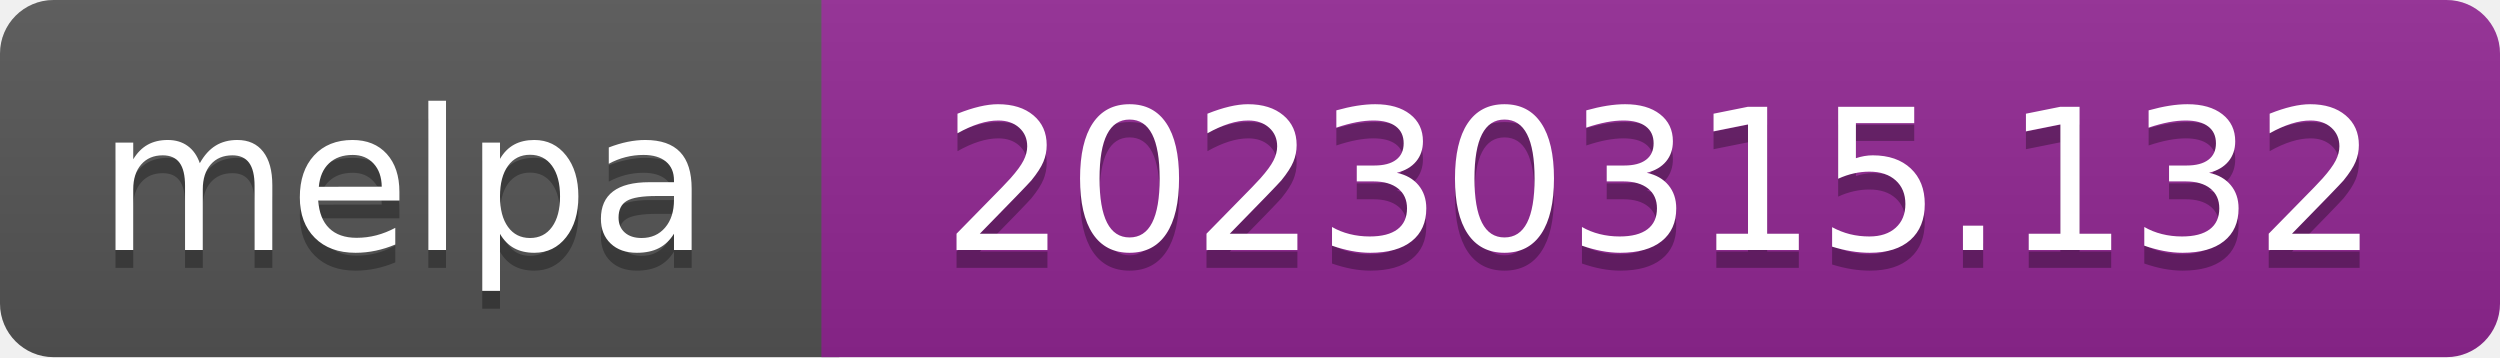
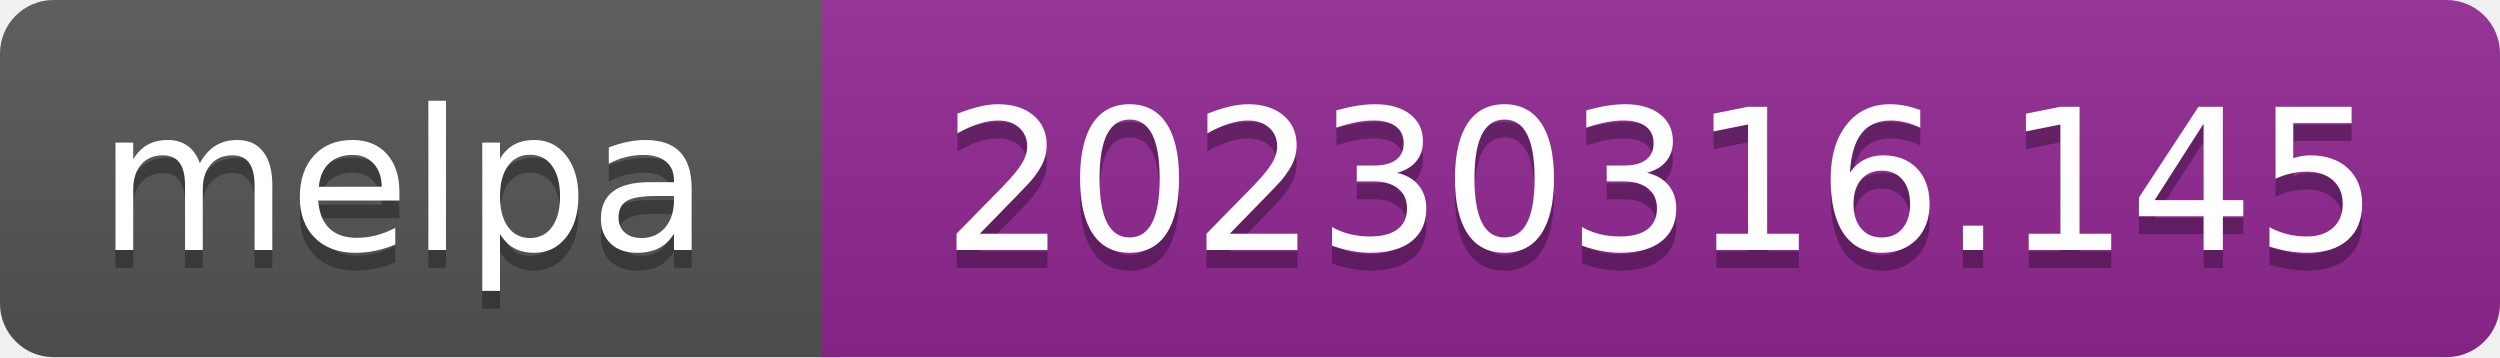
- <svg xmlns="http://www.w3.org/2000/svg" width="140" height="20" role="img" aria-label="melpa: 20230315.132">
+ <svg xmlns="http://www.w3.org/2000/svg" width="140" height="20" role="img" aria-label="melpa: 20230316.145">
  <linearGradient id="s" x2="0" y2="100%">
    <stop offset="0" stop-color="#bbb" stop-opacity=".1" />
    <stop offset="1" stop-opacity=".1" />
  </linearGradient>
  <clipPath id="r">
    <rect width="140" height="20" rx="3" fill="#fff" />
  </clipPath>
  <g clip-path="url(#r)">
    <rect width="47" height="20" fill="#555" />
    <rect x="46" width="140" height="20" fill="#922793" />
    <rect width="140" height="20" fill="url(#s)" />
  </g>
  <g fill="#fff" text-anchor="middle" font-family="Verdana,Geneva,DejaVu Sans,sans-serif" font-size="110" text-rendering="geometricPrecision">
    <text aria-hidden="true" x="226" y="150" fill="#010101" fill-opacity=".3" transform="scale(.1)" textLength="343">melpa</text>
    <text x="226" y="140" transform="scale(.1)" fill="#fff" textLength="343">melpa</text>
-     <text aria-hidden="true" x="930" y="150" fill="#010101" fill-opacity=".3" transform="scale(.1)" textLength="805">20230315.132</text>
-     <text x="930" y="140" transform="scale(.1)" fill="#fff" textLength="805">20230315.132</text>
+     <text aria-hidden="true" x="930" y="150" fill="#010101" fill-opacity=".3" transform="scale(.1)" textLength="805">20230316.145</text>
+     <text x="930" y="140" transform="scale(.1)" fill="#fff" textLength="805">20230316.145</text>
  </g>
</svg>
